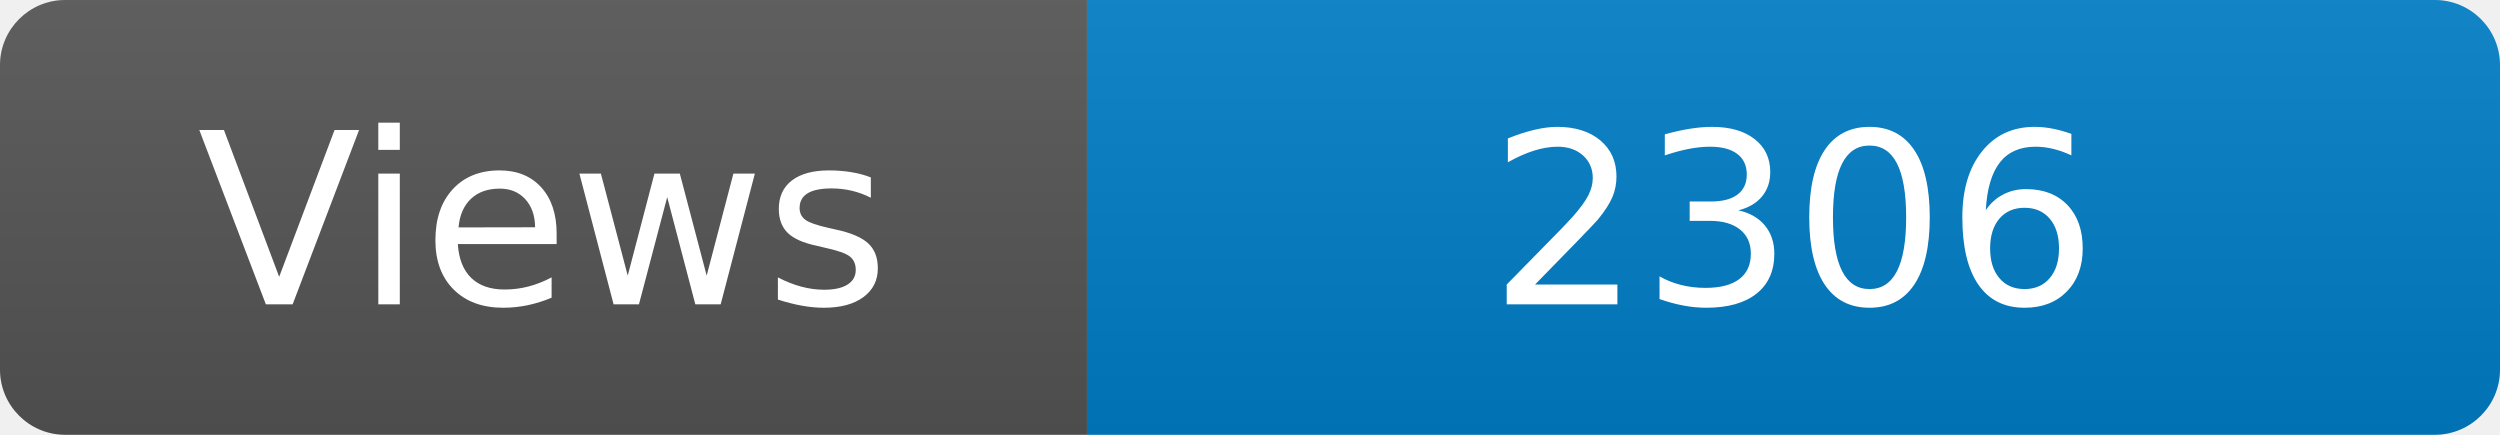
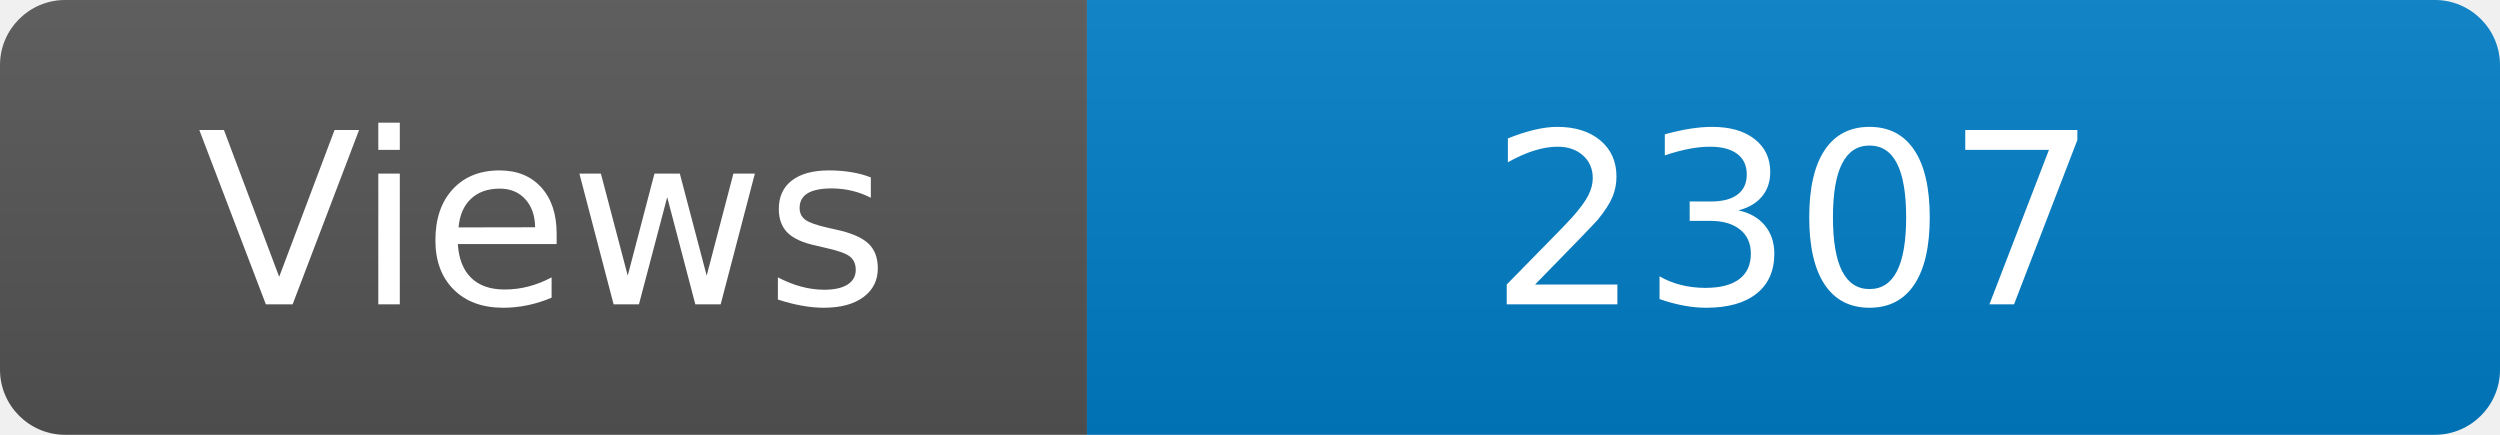
<svg xmlns="http://www.w3.org/2000/svg" width="115" height="20" role="img" aria-label="Maintained?: yes">
  <linearGradient id="s" x2="0" y2="100%">
    <stop offset="0" stop-color="#bbb" stop-opacity=".1" />
    <stop offset="1" stop-opacity=".1" />
  </linearGradient>
  <clipPath id="r">
    <rect width="115" height="20" rx="3" fill="#fff" />
  </clipPath>
  <g clip-path="url(#r)">
    <rect width="50" height="20" fill="#555" />
    <rect x="50" width="160" height="20" fill="#007ec6" />
    <rect width="115" height="20" fill="url(#s)" />
  </g>
  <g fill="#fff" text-anchor="middle" font-family="Verdana,Geneva,DejaVu Sans,sans-serif" font-size="110">
    <text x="250" y="140" transform="scale(.1)" fill="#fff">Views</text>
-     <text x="825" y="140" transform="scale(.1)" fill="#fff">2306</text>
+     <text x="825" y="140" transform="scale(.1)" fill="#fff">2307</text>
  </g>
</svg>
